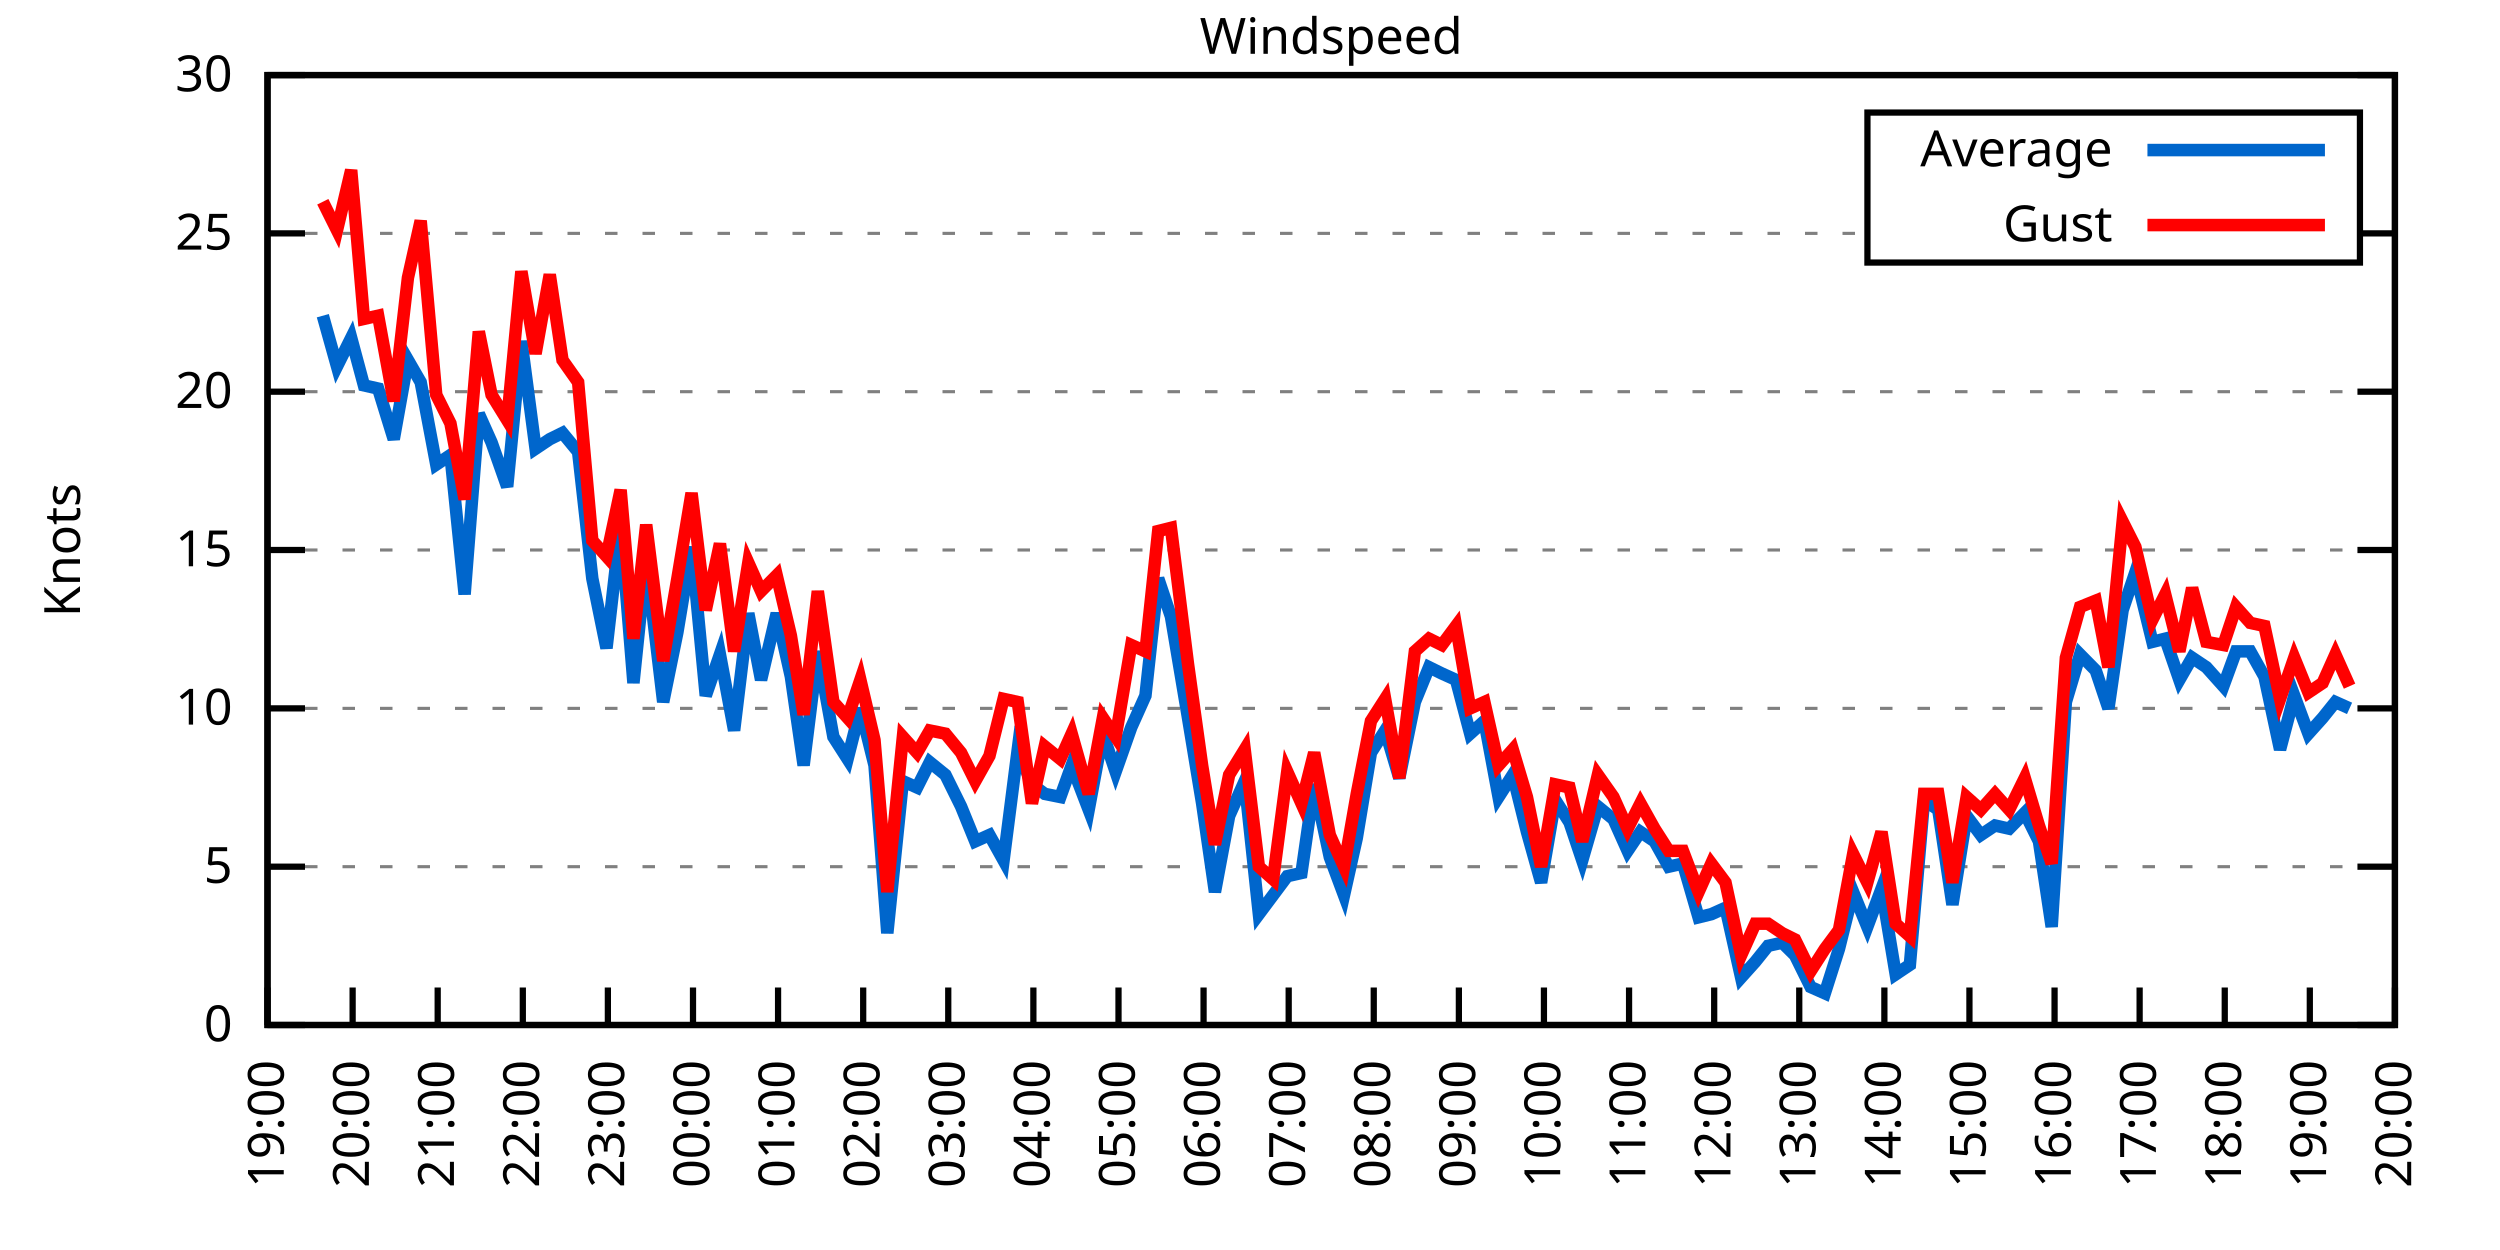
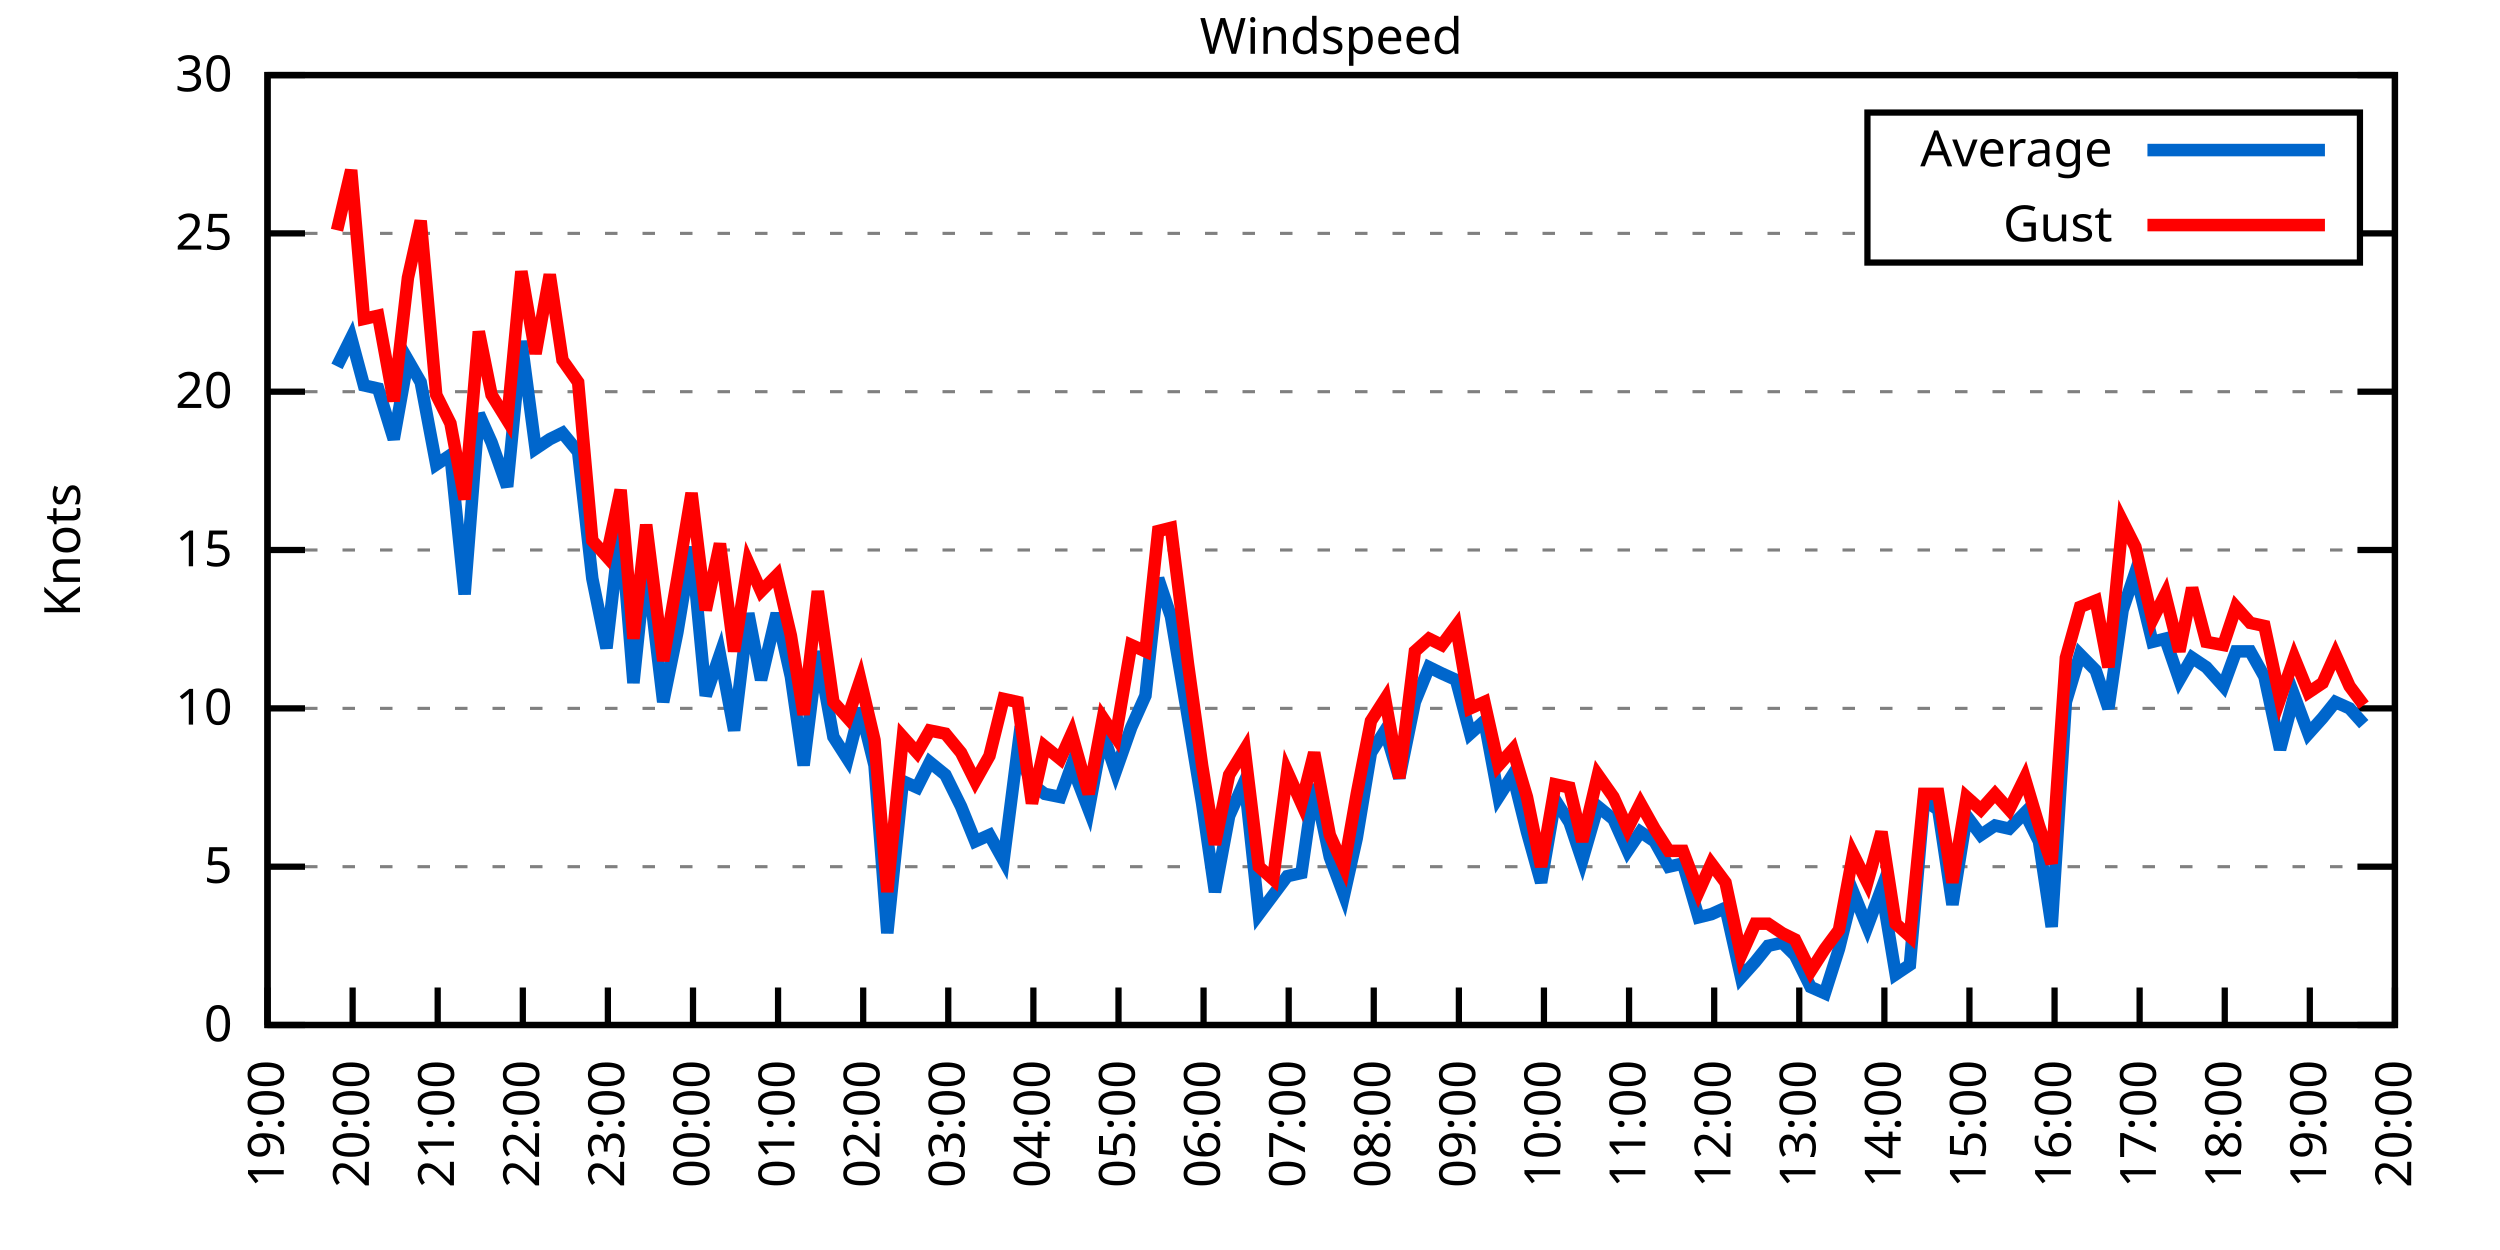
<svg xmlns="http://www.w3.org/2000/svg" xmlns:xlink="http://www.w3.org/1999/xlink" width="400" height="200" viewBox="0 0 400 200">
  <g id="gnuplot_canvas">
    <rect x="0" y="0" width="400" height="200" fill="none" />
    <defs>
      <circle id="gpDot" r="0.5" stroke-width="0.5" stroke="currentColor" />
      <path id="gpPt0" stroke-width="0.333" stroke="currentColor" d="M-1,0 h2 M0,-1 v2" />
      <path id="gpPt1" stroke-width="0.333" stroke="currentColor" d="M-1,-1 L1,1 M1,-1 L-1,1" />
      <path id="gpPt2" stroke-width="0.333" stroke="currentColor" d="M-1,0 L1,0 M0,-1 L0,1 M-1,-1 L1,1 M-1,1 L1,-1" />
      <rect id="gpPt3" stroke-width="0.333" stroke="currentColor" x="-1" y="-1" width="2" height="2" />
      <rect id="gpPt4" stroke-width="0.333" stroke="currentColor" fill="currentColor" x="-1" y="-1" width="2" height="2" />
      <circle id="gpPt5" stroke-width="0.333" stroke="currentColor" cx="0" cy="0" r="1" />
      <use xlink:href="#gpPt5" id="gpPt6" fill="currentColor" stroke="none" />
      <path id="gpPt7" stroke-width="0.333" stroke="currentColor" d="M0,-1.33 L-1.33,0.67 L1.33,0.67 z" />
      <use xlink:href="#gpPt7" id="gpPt8" fill="currentColor" stroke="none" />
      <use xlink:href="#gpPt7" id="gpPt9" stroke="currentColor" transform="rotate(180)" />
      <use xlink:href="#gpPt9" id="gpPt10" fill="currentColor" stroke="none" />
      <use xlink:href="#gpPt3" id="gpPt11" stroke="currentColor" transform="rotate(45)" />
      <use xlink:href="#gpPt11" id="gpPt12" fill="currentColor" stroke="none" />
      <path id="gpPt13" stroke-width="0.333" stroke="currentColor" d="M0,1.330 L1.265,0.411 L0.782,-1.067 L-0.782,-1.076 L-1.265,0.411 z" />
      <use xlink:href="#gpPt13" id="gpPt14" fill="currentColor" stroke="none" />
      <filter id="textbox" filterUnits="objectBoundingBox" x="0" y="0" height="1" width="1">
        <feFlood flood-color="white" flood-opacity="1" result="bgnd" />
        <feComposite in="SourceGraphic" in2="bgnd" operator="atop" />
      </filter>
      <filter id="greybox" filterUnits="objectBoundingBox" x="0" y="0" height="1" width="1">
        <feFlood flood-color="lightgrey" flood-opacity="1" result="grey" />
        <feComposite in="SourceGraphic" in2="grey" operator="atop" />
      </filter>
    </defs>
    <g fill="none" color="white" stroke="currentColor" stroke-width="1.00" stroke-linecap="butt" stroke-linejoin="miter">
</g>
    <g fill="none" color="black" stroke="currentColor" stroke-width="1.00" stroke-linecap="butt" stroke-linejoin="miter">
      <g stroke="none" shape-rendering="crispEdges">
        <polygon fill="rgb(255, 255, 255)" points="42.80,164.00 383.18,164.00 383.18,12.02 42.80,12.02 " />
      </g>
    </g>
    <g fill="none" color="black" stroke="currentColor" stroke-width="1.00" stroke-linecap="butt" stroke-linejoin="miter">
</g>
    <g fill="none" color="black" stroke="black" stroke-width="0.50" stroke-linecap="butt" stroke-linejoin="miter">
</g>
    <g fill="none" color="gray" stroke="currentColor" stroke-width="0.50" stroke-linecap="butt" stroke-linejoin="miter">
      <path stroke="gray" stroke-dasharray="2,4" class="gridline" d="M42.80,164.00 L383.19,164.00  " />
    </g>
    <g fill="none" color="gray" stroke="gray" stroke-width="1.00" stroke-linecap="butt" stroke-linejoin="miter">
</g>
    <g fill="none" color="black" stroke="currentColor" stroke-width="1.00" stroke-linecap="butt" stroke-linejoin="miter">
      <path stroke="black" d="M42.80,164.00 L48.80,164.00 M383.19,164.00 L377.19,164.00  " />
      <g transform="translate(37.20,166.60)" stroke="none" fill="black" font-family="Sans" font-size="8.00" text-anchor="end">
        <text>
          <tspan font-family="Sans"> 0</tspan>
        </text>
      </g>
    </g>
    <g fill="none" color="black" stroke="currentColor" stroke-width="1.00" stroke-linecap="butt" stroke-linejoin="miter">
</g>
    <g fill="none" color="black" stroke="black" stroke-width="0.50" stroke-linecap="butt" stroke-linejoin="miter">
</g>
    <g fill="none" color="gray" stroke="currentColor" stroke-width="0.50" stroke-linecap="butt" stroke-linejoin="miter">
      <path stroke="gray" stroke-dasharray="2,4" class="gridline" d="M42.80,138.67 L383.19,138.67  " />
    </g>
    <g fill="none" color="gray" stroke="gray" stroke-width="1.00" stroke-linecap="butt" stroke-linejoin="miter">
</g>
    <g fill="none" color="black" stroke="currentColor" stroke-width="1.00" stroke-linecap="butt" stroke-linejoin="miter">
      <path stroke="black" d="M42.80,138.67 L48.80,138.67 M383.19,138.67 L377.19,138.67  " />
      <g transform="translate(37.20,141.27)" stroke="none" fill="black" font-family="Sans" font-size="8.00" text-anchor="end">
        <text>
          <tspan font-family="Sans"> 5</tspan>
        </text>
      </g>
    </g>
    <g fill="none" color="black" stroke="currentColor" stroke-width="1.00" stroke-linecap="butt" stroke-linejoin="miter">
</g>
    <g fill="none" color="black" stroke="black" stroke-width="0.50" stroke-linecap="butt" stroke-linejoin="miter">
</g>
    <g fill="none" color="gray" stroke="currentColor" stroke-width="0.50" stroke-linecap="butt" stroke-linejoin="miter">
      <path stroke="gray" stroke-dasharray="2,4" class="gridline" d="M42.80,113.34 L383.19,113.34  " />
    </g>
    <g fill="none" color="gray" stroke="gray" stroke-width="1.00" stroke-linecap="butt" stroke-linejoin="miter">
</g>
    <g fill="none" color="black" stroke="currentColor" stroke-width="1.00" stroke-linecap="butt" stroke-linejoin="miter">
      <path stroke="black" d="M42.80,113.34 L48.80,113.34 M383.19,113.34 L377.19,113.34  " />
      <g transform="translate(37.20,115.94)" stroke="none" fill="black" font-family="Sans" font-size="8.00" text-anchor="end">
        <text>
          <tspan font-family="Sans"> 10</tspan>
        </text>
      </g>
    </g>
    <g fill="none" color="black" stroke="currentColor" stroke-width="1.00" stroke-linecap="butt" stroke-linejoin="miter">
</g>
    <g fill="none" color="black" stroke="black" stroke-width="0.50" stroke-linecap="butt" stroke-linejoin="miter">
</g>
    <g fill="none" color="gray" stroke="currentColor" stroke-width="0.50" stroke-linecap="butt" stroke-linejoin="miter">
      <path stroke="gray" stroke-dasharray="2,4" class="gridline" d="M42.80,88.00 L383.19,88.00  " />
    </g>
    <g fill="none" color="gray" stroke="gray" stroke-width="1.00" stroke-linecap="butt" stroke-linejoin="miter">
</g>
    <g fill="none" color="black" stroke="currentColor" stroke-width="1.00" stroke-linecap="butt" stroke-linejoin="miter">
      <path stroke="black" d="M42.80,88.00 L48.80,88.00 M383.19,88.00 L377.19,88.00  " />
      <g transform="translate(37.20,90.60)" stroke="none" fill="black" font-family="Sans" font-size="8.00" text-anchor="end">
        <text>
          <tspan font-family="Sans"> 15</tspan>
        </text>
      </g>
    </g>
    <g fill="none" color="black" stroke="currentColor" stroke-width="1.00" stroke-linecap="butt" stroke-linejoin="miter">
</g>
    <g fill="none" color="black" stroke="black" stroke-width="0.50" stroke-linecap="butt" stroke-linejoin="miter">
</g>
    <g fill="none" color="gray" stroke="currentColor" stroke-width="0.50" stroke-linecap="butt" stroke-linejoin="miter">
      <path stroke="gray" stroke-dasharray="2,4" class="gridline" d="M42.80,62.67 L383.19,62.67  " />
    </g>
    <g fill="none" color="gray" stroke="gray" stroke-width="1.00" stroke-linecap="butt" stroke-linejoin="miter">
</g>
    <g fill="none" color="black" stroke="currentColor" stroke-width="1.00" stroke-linecap="butt" stroke-linejoin="miter">
      <path stroke="black" d="M42.80,62.67 L48.80,62.67 M383.19,62.67 L377.19,62.67  " />
      <g transform="translate(37.20,65.27)" stroke="none" fill="black" font-family="Sans" font-size="8.00" text-anchor="end">
        <text>
          <tspan font-family="Sans"> 20</tspan>
        </text>
      </g>
    </g>
    <g fill="none" color="black" stroke="currentColor" stroke-width="1.00" stroke-linecap="butt" stroke-linejoin="miter">
</g>
    <g fill="none" color="black" stroke="black" stroke-width="0.50" stroke-linecap="butt" stroke-linejoin="miter">
</g>
    <g fill="none" color="gray" stroke="currentColor" stroke-width="0.50" stroke-linecap="butt" stroke-linejoin="miter">
      <path stroke="gray" stroke-dasharray="2,4" class="gridline" d="M42.80,37.34 L298.79,37.34 M377.59,37.34 L383.19,37.34  " />
    </g>
    <g fill="none" color="gray" stroke="gray" stroke-width="1.00" stroke-linecap="butt" stroke-linejoin="miter">
</g>
    <g fill="none" color="black" stroke="currentColor" stroke-width="1.00" stroke-linecap="butt" stroke-linejoin="miter">
      <path stroke="black" d="M42.80,37.34 L48.80,37.34 M383.19,37.34 L377.19,37.34  " />
      <g transform="translate(37.20,39.94)" stroke="none" fill="black" font-family="Sans" font-size="8.00" text-anchor="end">
        <text>
          <tspan font-family="Sans"> 25</tspan>
        </text>
      </g>
    </g>
    <g fill="none" color="black" stroke="currentColor" stroke-width="1.00" stroke-linecap="butt" stroke-linejoin="miter">
</g>
    <g fill="none" color="black" stroke="black" stroke-width="0.50" stroke-linecap="butt" stroke-linejoin="miter">
</g>
    <g fill="none" color="gray" stroke="currentColor" stroke-width="0.50" stroke-linecap="butt" stroke-linejoin="miter">
      <path stroke="gray" stroke-dasharray="2,4" class="gridline" d="M42.80,12.01 L383.19,12.01  " />
    </g>
    <g fill="none" color="gray" stroke="gray" stroke-width="1.00" stroke-linecap="butt" stroke-linejoin="miter">
</g>
    <g fill="none" color="black" stroke="currentColor" stroke-width="1.00" stroke-linecap="butt" stroke-linejoin="miter">
      <path stroke="black" d="M42.80,12.01 L48.80,12.01 M383.19,12.01 L377.19,12.01  " />
      <g transform="translate(37.20,14.61)" stroke="none" fill="black" font-family="Sans" font-size="8.00" text-anchor="end">
        <text>
          <tspan font-family="Sans"> 30</tspan>
        </text>
      </g>
    </g>
    <g fill="none" color="black" stroke="currentColor" stroke-width="1.00" stroke-linecap="butt" stroke-linejoin="miter">
      <path stroke="black" d="M42.80,164.00 L42.80,158.00  " />
      <g transform="translate(45.40,169.60) rotate(270.00)" stroke="none" fill="black" font-family="Sans" font-size="8.00" text-anchor="end">
        <text>
          <tspan font-family="Sans">19:00</tspan>
        </text>
      </g>
    </g>
    <g fill="none" color="black" stroke="currentColor" stroke-width="1.00" stroke-linecap="butt" stroke-linejoin="miter">
      <path stroke="black" d="M56.42,164.00 L56.42,158.00  " />
      <g transform="translate(59.02,169.60) rotate(270.00)" stroke="none" fill="black" font-family="Sans" font-size="8.00" text-anchor="end">
        <text>
          <tspan font-family="Sans">20:00</tspan>
        </text>
      </g>
    </g>
    <g fill="none" color="black" stroke="currentColor" stroke-width="1.00" stroke-linecap="butt" stroke-linejoin="miter">
      <path stroke="black" d="M70.03,164.00 L70.03,158.00  " />
      <g transform="translate(72.63,169.60) rotate(270.00)" stroke="none" fill="black" font-family="Sans" font-size="8.00" text-anchor="end">
        <text>
          <tspan font-family="Sans">21:00</tspan>
        </text>
      </g>
    </g>
    <g fill="none" color="black" stroke="currentColor" stroke-width="1.00" stroke-linecap="butt" stroke-linejoin="miter">
      <path stroke="black" d="M83.65,164.00 L83.65,158.00  " />
      <g transform="translate(86.25,169.60) rotate(270.00)" stroke="none" fill="black" font-family="Sans" font-size="8.00" text-anchor="end">
        <text>
          <tspan font-family="Sans">22:00</tspan>
        </text>
      </g>
    </g>
    <g fill="none" color="black" stroke="currentColor" stroke-width="1.00" stroke-linecap="butt" stroke-linejoin="miter">
      <path stroke="black" d="M97.26,164.00 L97.26,158.00  " />
      <g transform="translate(99.86,169.60) rotate(270.00)" stroke="none" fill="black" font-family="Sans" font-size="8.00" text-anchor="end">
        <text>
          <tspan font-family="Sans">23:00</tspan>
        </text>
      </g>
    </g>
    <g fill="none" color="black" stroke="currentColor" stroke-width="1.00" stroke-linecap="butt" stroke-linejoin="miter">
      <path stroke="black" d="M110.88,164.00 L110.88,158.00  " />
      <g transform="translate(113.48,169.60) rotate(270.00)" stroke="none" fill="black" font-family="Sans" font-size="8.00" text-anchor="end">
        <text>
          <tspan font-family="Sans">00:00</tspan>
        </text>
      </g>
    </g>
    <g fill="none" color="black" stroke="currentColor" stroke-width="1.00" stroke-linecap="butt" stroke-linejoin="miter">
      <path stroke="black" d="M124.49,164.00 L124.49,158.00  " />
      <g transform="translate(127.09,169.60) rotate(270.00)" stroke="none" fill="black" font-family="Sans" font-size="8.00" text-anchor="end">
        <text>
          <tspan font-family="Sans">01:00</tspan>
        </text>
      </g>
    </g>
    <g fill="none" color="black" stroke="currentColor" stroke-width="1.00" stroke-linecap="butt" stroke-linejoin="miter">
      <path stroke="black" d="M138.11,164.00 L138.11,158.00  " />
      <g transform="translate(140.71,169.60) rotate(270.00)" stroke="none" fill="black" font-family="Sans" font-size="8.00" text-anchor="end">
        <text>
          <tspan font-family="Sans">02:00</tspan>
        </text>
      </g>
    </g>
    <g fill="none" color="black" stroke="currentColor" stroke-width="1.00" stroke-linecap="butt" stroke-linejoin="miter">
      <path stroke="black" d="M151.72,164.00 L151.72,158.00  " />
      <g transform="translate(154.32,169.60) rotate(270.00)" stroke="none" fill="black" font-family="Sans" font-size="8.00" text-anchor="end">
        <text>
          <tspan font-family="Sans">03:00</tspan>
        </text>
      </g>
    </g>
    <g fill="none" color="black" stroke="currentColor" stroke-width="1.00" stroke-linecap="butt" stroke-linejoin="miter">
      <path stroke="black" d="M165.34,164.00 L165.34,158.00  " />
      <g transform="translate(167.94,169.60) rotate(270.00)" stroke="none" fill="black" font-family="Sans" font-size="8.00" text-anchor="end">
        <text>
          <tspan font-family="Sans">04:00</tspan>
        </text>
      </g>
    </g>
    <g fill="none" color="black" stroke="currentColor" stroke-width="1.00" stroke-linecap="butt" stroke-linejoin="miter">
      <path stroke="black" d="M178.96,164.00 L178.96,158.00  " />
      <g transform="translate(181.56,169.60) rotate(270.00)" stroke="none" fill="black" font-family="Sans" font-size="8.00" text-anchor="end">
        <text>
          <tspan font-family="Sans">05:00</tspan>
        </text>
      </g>
    </g>
    <g fill="none" color="black" stroke="currentColor" stroke-width="1.00" stroke-linecap="butt" stroke-linejoin="miter">
      <path stroke="black" d="M192.57,164.00 L192.57,158.00  " />
      <g transform="translate(195.17,169.60) rotate(270.00)" stroke="none" fill="black" font-family="Sans" font-size="8.00" text-anchor="end">
        <text>
          <tspan font-family="Sans">06:00</tspan>
        </text>
      </g>
    </g>
    <g fill="none" color="black" stroke="currentColor" stroke-width="1.00" stroke-linecap="butt" stroke-linejoin="miter">
      <path stroke="black" d="M206.19,164.00 L206.19,158.00  " />
      <g transform="translate(208.79,169.60) rotate(270.00)" stroke="none" fill="black" font-family="Sans" font-size="8.00" text-anchor="end">
        <text>
          <tspan font-family="Sans">07:00</tspan>
        </text>
      </g>
    </g>
    <g fill="none" color="black" stroke="currentColor" stroke-width="1.00" stroke-linecap="butt" stroke-linejoin="miter">
      <path stroke="black" d="M219.80,164.00 L219.80,158.00  " />
      <g transform="translate(222.40,169.60) rotate(270.00)" stroke="none" fill="black" font-family="Sans" font-size="8.00" text-anchor="end">
        <text>
          <tspan font-family="Sans">08:00</tspan>
        </text>
      </g>
    </g>
    <g fill="none" color="black" stroke="currentColor" stroke-width="1.00" stroke-linecap="butt" stroke-linejoin="miter">
      <path stroke="black" d="M233.42,164.00 L233.42,158.00  " />
      <g transform="translate(236.02,169.60) rotate(270.00)" stroke="none" fill="black" font-family="Sans" font-size="8.00" text-anchor="end">
        <text>
          <tspan font-family="Sans">09:00</tspan>
        </text>
      </g>
    </g>
    <g fill="none" color="black" stroke="currentColor" stroke-width="1.00" stroke-linecap="butt" stroke-linejoin="miter">
      <path stroke="black" d="M247.03,164.00 L247.03,158.00  " />
      <g transform="translate(249.63,169.60) rotate(270.00)" stroke="none" fill="black" font-family="Sans" font-size="8.00" text-anchor="end">
        <text>
          <tspan font-family="Sans">10:00</tspan>
        </text>
      </g>
    </g>
    <g fill="none" color="black" stroke="currentColor" stroke-width="1.00" stroke-linecap="butt" stroke-linejoin="miter">
      <path stroke="black" d="M260.65,164.00 L260.65,158.00  " />
      <g transform="translate(263.25,169.60) rotate(270.00)" stroke="none" fill="black" font-family="Sans" font-size="8.00" text-anchor="end">
        <text>
          <tspan font-family="Sans">11:00</tspan>
        </text>
      </g>
    </g>
    <g fill="none" color="black" stroke="currentColor" stroke-width="1.00" stroke-linecap="butt" stroke-linejoin="miter">
      <path stroke="black" d="M274.27,164.00 L274.27,158.00  " />
      <g transform="translate(276.87,169.60) rotate(270.00)" stroke="none" fill="black" font-family="Sans" font-size="8.00" text-anchor="end">
        <text>
          <tspan font-family="Sans">12:00</tspan>
        </text>
      </g>
    </g>
    <g fill="none" color="black" stroke="currentColor" stroke-width="1.00" stroke-linecap="butt" stroke-linejoin="miter">
      <path stroke="black" d="M287.88,164.00 L287.88,158.00  " />
      <g transform="translate(290.48,169.60) rotate(270.00)" stroke="none" fill="black" font-family="Sans" font-size="8.00" text-anchor="end">
        <text>
          <tspan font-family="Sans">13:00</tspan>
        </text>
      </g>
    </g>
    <g fill="none" color="black" stroke="currentColor" stroke-width="1.00" stroke-linecap="butt" stroke-linejoin="miter">
      <path stroke="black" d="M301.50,164.00 L301.50,158.00  " />
      <g transform="translate(304.10,169.60) rotate(270.00)" stroke="none" fill="black" font-family="Sans" font-size="8.00" text-anchor="end">
        <text>
          <tspan font-family="Sans">14:00</tspan>
        </text>
      </g>
    </g>
    <g fill="none" color="black" stroke="currentColor" stroke-width="1.00" stroke-linecap="butt" stroke-linejoin="miter">
      <path stroke="black" d="M315.11,164.00 L315.11,158.00  " />
      <g transform="translate(317.71,169.60) rotate(270.00)" stroke="none" fill="black" font-family="Sans" font-size="8.00" text-anchor="end">
        <text>
          <tspan font-family="Sans">15:00</tspan>
        </text>
      </g>
    </g>
    <g fill="none" color="black" stroke="currentColor" stroke-width="1.00" stroke-linecap="butt" stroke-linejoin="miter">
      <path stroke="black" d="M328.73,164.00 L328.73,158.00  " />
      <g transform="translate(331.33,169.60) rotate(270.00)" stroke="none" fill="black" font-family="Sans" font-size="8.00" text-anchor="end">
        <text>
          <tspan font-family="Sans">16:00</tspan>
        </text>
      </g>
    </g>
    <g fill="none" color="black" stroke="currentColor" stroke-width="1.00" stroke-linecap="butt" stroke-linejoin="miter">
      <path stroke="black" d="M342.34,164.00 L342.34,158.00  " />
      <g transform="translate(344.94,169.60) rotate(270.00)" stroke="none" fill="black" font-family="Sans" font-size="8.00" text-anchor="end">
        <text>
          <tspan font-family="Sans">17:00</tspan>
        </text>
      </g>
    </g>
    <g fill="none" color="black" stroke="currentColor" stroke-width="1.00" stroke-linecap="butt" stroke-linejoin="miter">
      <path stroke="black" d="M355.96,164.00 L355.96,158.00  " />
      <g transform="translate(358.56,169.60) rotate(270.00)" stroke="none" fill="black" font-family="Sans" font-size="8.00" text-anchor="end">
        <text>
          <tspan font-family="Sans">18:00</tspan>
        </text>
      </g>
    </g>
    <g fill="none" color="black" stroke="currentColor" stroke-width="1.00" stroke-linecap="butt" stroke-linejoin="miter">
      <path stroke="black" d="M369.57,164.00 L369.57,158.00  " />
      <g transform="translate(372.17,169.60) rotate(270.00)" stroke="none" fill="black" font-family="Sans" font-size="8.00" text-anchor="end">
        <text>
          <tspan font-family="Sans">19:00</tspan>
        </text>
      </g>
    </g>
    <g fill="none" color="black" stroke="currentColor" stroke-width="1.00" stroke-linecap="butt" stroke-linejoin="miter">
      <path stroke="black" d="M383.19,164.00 L383.19,158.00  " />
      <g transform="translate(385.79,169.60) rotate(270.00)" stroke="none" fill="black" font-family="Sans" font-size="8.00" text-anchor="end">
        <text>
          <tspan font-family="Sans">20:00</tspan>
        </text>
      </g>
    </g>
    <g fill="none" color="black" stroke="currentColor" stroke-width="1.00" stroke-linecap="butt" stroke-linejoin="miter">
</g>
    <g fill="none" color="black" stroke="currentColor" stroke-width="1.00" stroke-linecap="butt" stroke-linejoin="miter">
      <path stroke="black" d="M42.80,12.01 L42.80,164.00 L383.19,164.00 L383.19,12.01 L42.80,12.01 Z  " />
    </g>
    <g fill="none" color="black" stroke="currentColor" stroke-width="1.00" stroke-linecap="butt" stroke-linejoin="miter">
</g>
    <g fill="none" color="black" stroke="currentColor" stroke-width="1.00" stroke-linecap="butt" stroke-linejoin="miter">
      <path stroke="black" d="M298.79,42.01 L298.79,18.01 L377.59,18.01 L377.59,42.01 L298.79,42.01 Z  " />
    </g>
    <g id="Windspeed_plot_1">
      <g fill="none" color="white" stroke="black" stroke-width="2.00" stroke-linecap="butt" stroke-linejoin="miter">
</g>
      <g fill="none" color="black" stroke="currentColor" stroke-width="2.00" stroke-linecap="butt" stroke-linejoin="miter">
        <g transform="translate(337.99,26.61)" stroke="none" fill="black" font-family="Sans" font-size="8.00" text-anchor="end">
          <text>
            <tspan font-family="Sans">Average</tspan>
          </text>
        </g>
      </g>
      <g fill="none" color="black" stroke="currentColor" stroke-width="2.00" stroke-linecap="butt" stroke-linejoin="miter">
-         <path stroke="rgb(  0, 102, 204)" d="M343.59,24.01 L371.99,24.01 M51.65,50.51 L53.92,58.62 L56.19,54.06 L58.23,61.66 L60.50,62.17 L63.00,70.27   L65.27,57.61 L67.31,61.15 L69.80,74.33 L72.07,72.81 L74.34,95.10 L76.61,66.22 L78.65,70.78 L81.15,77.87   L83.42,54.57 L85.69,71.79 L87.96,70.27 L90.00,69.26 L92.50,72.30 L94.77,92.56 L97.04,103.71 L99.30,83.95   L101.35,109.28 L103.39,89.52 L106.11,112.32 L108.38,101.18 L110.65,87.50 L112.92,111.31 L115.19,104.72 L117.46,116.88   L119.73,98.14 L121.77,108.78 L124.27,98.14 L126.54,108.27 L128.58,122.46 L130.85,104.22 L133.34,117.90 L135.61,121.44   L137.66,113.34 L139.92,122.46 L141.97,149.31 L144.46,124.99 L146.73,126.00 L148.77,121.95 L151.27,123.98 L153.77,129.04   L156.04,134.62 L158.31,133.60 L160.57,137.66 L162.84,119.92 L165.11,125.50 L167.16,127.02 L169.65,127.52 L171.47,122.46   L174.19,129.55 L176.46,117.39 L178.50,123.47 L181.00,116.38 L183.27,111.31 L185.31,92.56 L187.35,98.64 L190.08,114.86   L192.34,128.54 L194.39,142.72 L196.66,130.56 L199.15,124.99 L201.42,146.27 L203.69,143.23 L205.96,140.19 L208.23,139.68   L210.27,125.50 L212.77,137.15 L215.04,143.23 L217.08,134.11 L219.35,120.43 L221.62,116.88 L223.89,124.48 L226.38,112.32   L228.65,106.75 L230.70,107.76 L232.96,108.78 L235.23,117.39 L237.50,115.36 L239.77,127.52 L242.04,123.98 L244.31,133.10   L246.58,141.20 L248.85,128.03 L251.12,131.58 L253.16,137.66 L255.66,129.04 L258.15,131.07 L260.42,136.14 L262.47,133.10   L264.73,134.62 L267.00,138.67 L269.27,138.16 L271.77,146.77 L273.81,146.27 L276.08,145.25 L278.58,156.40 L280.85,153.87   L282.89,151.33 L285.16,150.83 L287.20,152.85 L289.70,157.92 L291.97,158.93 L294.23,151.84 L296.50,142.72 L298.77,148.29   L301.04,142.21 L303.31,155.89 L305.58,154.37 L307.85,128.03 L310.12,129.55 L312.39,144.75 L314.66,130.56 L316.93,133.60   L319.20,132.08 L321.47,132.59 L323.96,130.06 L326.23,134.62 L328.27,148.29 L330.54,112.32 L332.81,104.72 L335.31,107.26   L337.35,113.34 L339.62,97.63 L341.66,91.55 L344.39,102.70 L346.43,102.19 L348.70,108.78 L350.74,105.23 L353.01,106.75   L355.73,109.79 L357.77,104.22 L360.04,104.22 L362.31,108.27 L364.81,119.92 L367.08,111.31 L369.35,117.39 L371.62,114.86   L373.66,112.32 L375.93,113.34  " />
+         <path stroke="rgb(  0, 102, 204)" d="M343.59,24.01 L371.99,24.01 M53.92,58.62 L56.19,54.06 L58.23,61.66 L60.50,62.17 L63.00,70.27 L65.27,57.61   L67.31,61.15 L69.80,74.33 L72.07,72.81 L74.34,95.10 L76.61,66.22 L78.65,70.78 L81.15,77.87 L83.42,54.57   L85.69,71.79 L87.96,70.27 L90.00,69.26 L92.50,72.30 L94.77,92.56 L97.04,103.71 L99.30,83.95 L101.35,109.28   L103.39,89.52 L106.11,112.32 L108.38,101.18 L110.65,87.50 L112.92,111.31 L115.19,104.72 L117.46,116.88 L119.73,98.14   L121.77,108.78 L124.27,98.14 L126.54,108.27 L128.58,122.46 L130.85,104.22 L133.34,117.90 L135.61,121.44 L137.66,113.34   L139.92,122.46 L141.97,149.31 L144.46,124.99 L146.73,126.00 L148.77,121.95 L151.27,123.98 L153.77,129.04 L156.04,134.62   L158.31,133.60 L160.57,137.66 L162.84,119.92 L165.11,125.50 L167.16,127.02 L169.65,127.52 L171.47,122.46 L174.19,129.55   L176.46,117.39 L178.50,123.47 L181.00,116.38 L183.27,111.31 L185.31,92.56 L187.35,98.64 L190.08,114.86 L192.34,128.54   L194.39,142.72 L196.66,130.56 L199.15,124.99 L201.42,146.27 L203.69,143.23 L205.96,140.19 L208.23,139.68 L210.27,125.50   L212.77,137.15 L215.04,143.23 L217.08,134.11 L219.35,120.43 L221.62,116.88 L223.89,124.48 L226.38,112.32 L228.65,106.75   L230.70,107.76 L232.96,108.78 L235.23,117.39 L237.50,115.36 L239.77,127.52 L242.04,123.98 L244.31,133.10 L246.58,141.20   L248.85,128.03 L251.12,131.58 L253.16,137.66 L255.66,129.04 L258.15,131.07 L260.42,136.14 L262.47,133.10 L264.73,134.62   L267.00,138.67 L269.27,138.16 L271.77,146.77 L273.81,146.27 L276.08,145.25 L278.58,156.40 L280.85,153.87 L282.89,151.33   L285.16,150.83 L287.20,152.85 L289.70,157.92 L291.97,158.93 L294.23,151.84 L296.50,142.72 L298.77,148.29 L301.04,142.21   L303.31,155.89 L305.58,154.37 L307.85,128.03 L310.12,129.55 L312.39,144.75 L314.66,130.56 L316.93,133.60 L319.20,132.08   L321.47,132.59 L323.96,130.06 L326.23,134.62 L328.27,148.29 L330.54,112.32 L332.81,104.72 L335.31,107.26 L337.35,113.34   L339.62,97.63 L341.66,91.55 L344.39,102.70 L346.43,102.19 L348.70,108.78 L350.74,105.23 L353.01,106.75 L355.73,109.79   L357.77,104.22 L360.04,104.22 L362.31,108.27 L364.81,119.92 L367.08,111.31 L369.35,117.39 L371.62,114.86 L373.66,112.32   L375.93,113.34 L378.20,115.87  " />
      </g>
    </g>
    <g id="Windspeed_plot_2">
      <g fill="none" color="black" stroke="currentColor" stroke-width="2.00" stroke-linecap="butt" stroke-linejoin="miter">
        <g transform="translate(337.99,38.61)" stroke="none" fill="black" font-family="Sans" font-size="8.00" text-anchor="end">
          <text>
            <tspan font-family="Sans">Gust</tspan>
          </text>
        </g>
      </g>
      <g fill="none" color="black" stroke="currentColor" stroke-width="2.00" stroke-linecap="butt" stroke-linejoin="miter">
-         <path stroke="rgb(255,   0,   0)" d="M343.59,36.01 L371.99,36.01 M51.65,32.28 L53.92,36.84 L56.19,27.21 L58.23,51.02 L60.50,50.51 L63.00,64.19   L65.27,44.43 L67.31,35.32 L69.80,63.18 L72.07,67.74 L74.34,79.90 L76.61,53.05 L78.65,63.18 L81.15,67.23   L83.42,43.42 L85.69,56.59 L87.96,43.93 L90.00,57.61 L92.50,61.15 L94.77,86.49 L97.04,89.02 L99.30,78.38   L101.35,102.19 L103.39,83.95 L106.11,105.74 L108.38,92.56 L110.65,78.89 L112.92,97.63 L115.19,86.99 L117.46,104.22   L119.73,90.03 L121.77,94.59 L124.27,92.06 L126.54,101.68 L128.58,114.35 L130.85,94.59 L133.34,112.32 L135.61,114.86   L137.66,108.78 L139.92,118.40 L141.97,142.72 L144.46,117.90 L146.73,120.43 L148.77,116.88 L151.27,117.39 L153.77,120.43   L156.04,124.99 L158.31,120.94 L160.57,111.82 L162.84,112.32 L165.11,128.54 L167.16,119.42 L169.65,121.44 L171.47,117.39   L174.19,127.02 L176.46,114.86 L178.50,117.90 L181.00,103.20 L183.27,104.22 L185.31,84.97 L187.35,84.46 L190.08,106.24   L192.34,122.46 L194.39,135.12 L196.66,123.98 L199.15,119.92 L201.42,138.67 L203.69,140.69 L205.96,123.47 L208.23,128.54   L210.27,120.43 L212.77,133.60 L215.04,138.67 L217.08,127.02 L219.35,115.36 L221.62,111.82 L223.89,124.48 L226.38,104.22   L228.65,102.19 L230.70,103.20 L232.96,100.16 L235.23,113.34 L237.50,112.32 L239.77,122.46 L242.04,119.92 L244.31,127.52   L246.58,138.67 L248.85,125.50 L251.12,126.00 L253.16,134.62 L255.66,123.98 L258.15,127.52 L260.42,132.59 L262.47,128.54   L264.73,132.59 L267.00,136.14 L269.27,136.14 L271.77,142.72 L273.81,138.16 L276.08,141.20 L278.58,152.85 L280.85,147.79   L282.89,147.79 L285.16,149.31 L287.20,150.32 L289.70,155.39 L291.97,151.84 L294.23,148.80 L296.50,136.64 L298.77,141.20   L301.04,133.10 L303.31,147.79 L305.58,149.81 L307.85,127.02 L310.12,127.02 L312.39,141.20 L314.66,127.52 L316.93,129.55   L319.20,127.02 L321.47,129.55 L323.96,124.48 L326.23,132.08 L328.27,138.16 L330.54,105.23 L332.81,97.12 L335.31,96.11   L337.35,106.75 L339.62,83.45 L341.66,87.50 L344.39,99.15 L346.43,95.10 L348.70,104.22 L350.74,94.08 L353.01,102.70   L355.73,103.20 L357.77,97.12 L360.04,99.66 L362.31,100.16 L364.81,111.82 L367.08,105.23 L369.35,110.80 L371.62,109.28   L373.66,104.72 L375.93,109.79  " />
+         <path stroke="rgb(255,   0,   0)" d="M343.59,36.01 L371.99,36.01 M53.92,36.84 L56.19,27.21 L58.23,51.02 L60.50,50.51 L63.00,64.19 L65.27,44.43   L67.31,35.32 L69.80,63.18 L72.07,67.74 L74.34,79.90 L76.61,53.05 L78.65,63.18 L81.15,67.23 L83.42,43.42   L85.69,56.59 L87.96,43.93 L90.00,57.61 L92.50,61.15 L94.77,86.49 L97.04,89.02 L99.30,78.38 L101.35,102.19   L103.39,83.95 L106.11,105.74 L108.38,92.56 L110.65,78.89 L112.92,97.63 L115.19,86.99 L117.46,104.22 L119.73,90.03   L121.77,94.59 L124.27,92.06 L126.54,101.68 L128.58,114.35 L130.85,94.59 L133.34,112.32 L135.61,114.86 L137.66,108.78   L139.92,118.40 L141.97,142.72 L144.46,117.90 L146.73,120.43 L148.77,116.88 L151.27,117.39 L153.77,120.43 L156.04,124.99   L158.31,120.94 L160.57,111.82 L162.84,112.32 L165.11,128.54 L167.16,119.42 L169.65,121.44 L171.47,117.39 L174.19,127.02   L176.46,114.86 L178.50,117.90 L181.00,103.20 L183.27,104.22 L185.31,84.97 L187.35,84.46 L190.08,106.24 L192.34,122.46   L194.39,135.12 L196.66,123.98 L199.15,119.92 L201.42,138.67 L203.69,140.69 L205.96,123.47 L208.23,128.54 L210.27,120.43   L212.77,133.60 L215.04,138.67 L217.08,127.02 L219.35,115.36 L221.62,111.82 L223.89,124.48 L226.38,104.22 L228.65,102.19   L230.70,103.20 L232.96,100.16 L235.23,113.34 L237.50,112.32 L239.77,122.46 L242.04,119.92 L244.31,127.52 L246.58,138.67   L248.85,125.50 L251.12,126.00 L253.16,134.62 L255.66,123.98 L258.15,127.52 L260.42,132.59 L262.47,128.54 L264.73,132.59   L267.00,136.14 L269.27,136.14 L271.77,142.72 L273.81,138.16 L276.08,141.20 L278.58,152.85 L280.85,147.79 L282.89,147.79   L285.16,149.31 L287.20,150.32 L289.70,155.39 L291.97,151.84 L294.23,148.80 L296.50,136.64 L298.77,141.20 L301.04,133.10   L303.31,147.79 L305.58,149.81 L307.85,127.02 L310.12,127.02 L312.39,141.20 L314.66,127.52 L316.93,129.55 L319.20,127.02   L321.47,129.55 L323.96,124.48 L326.23,132.08 L328.27,138.16 L330.54,105.23 L332.81,97.12 L335.31,96.11 L337.35,106.75   L339.62,83.45 L341.66,87.50 L344.39,99.15 L346.43,95.10 L348.70,104.22 L350.74,94.08 L353.01,102.70 L355.73,103.20   L357.77,97.12 L360.04,99.66 L362.31,100.16 L364.81,111.82 L367.08,105.23 L369.35,110.80 L371.62,109.28 L373.66,104.72   L375.93,109.79 L378.20,112.83  " />
      </g>
    </g>
    <g fill="none" color="black" stroke="currentColor" stroke-width="2.00" stroke-linecap="butt" stroke-linejoin="miter">
</g>
    <g fill="none" color="black" stroke="black" stroke-width="1.00" stroke-linecap="butt" stroke-linejoin="miter">
</g>
    <g fill="none" color="black" stroke="currentColor" stroke-width="1.00" stroke-linecap="butt" stroke-linejoin="miter">
      <path stroke="black" d="M42.80,12.01 L42.80,164.00 L383.19,164.00 L383.19,12.01 L42.80,12.01 Z  " />
      <g transform="translate(12.80,88.01) rotate(270.00)" stroke="none" fill="black" font-family="Sans" font-size="8.00" text-anchor="middle">
        <text>
          <tspan font-family="Sans">Knots</tspan>
        </text>
      </g>
    </g>
    <g fill="none" color="black" stroke="currentColor" stroke-width="1.00" stroke-linecap="butt" stroke-linejoin="miter">
</g>
    <g fill="none" color="black" stroke="currentColor" stroke-width="1.00" stroke-linecap="butt" stroke-linejoin="miter">
      <g transform="translate(212.99,8.61)" stroke="none" fill="black" font-family="Sans" font-size="8.00" text-anchor="middle">
        <text>
          <tspan font-family="Sans">Windspeed</tspan>
        </text>
      </g>
    </g>
    <g fill="none" color="black" stroke="currentColor" stroke-width="1.00" stroke-linecap="butt" stroke-linejoin="miter">
</g>
  </g>
</svg>
